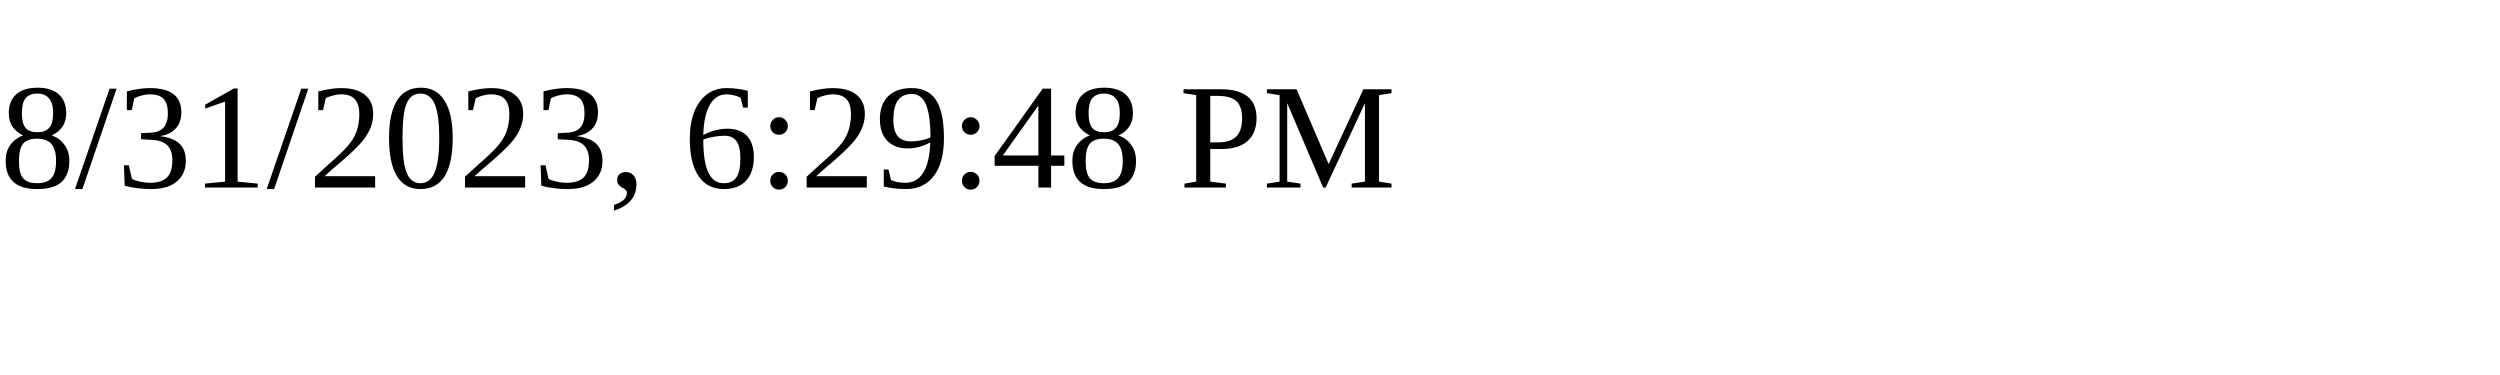
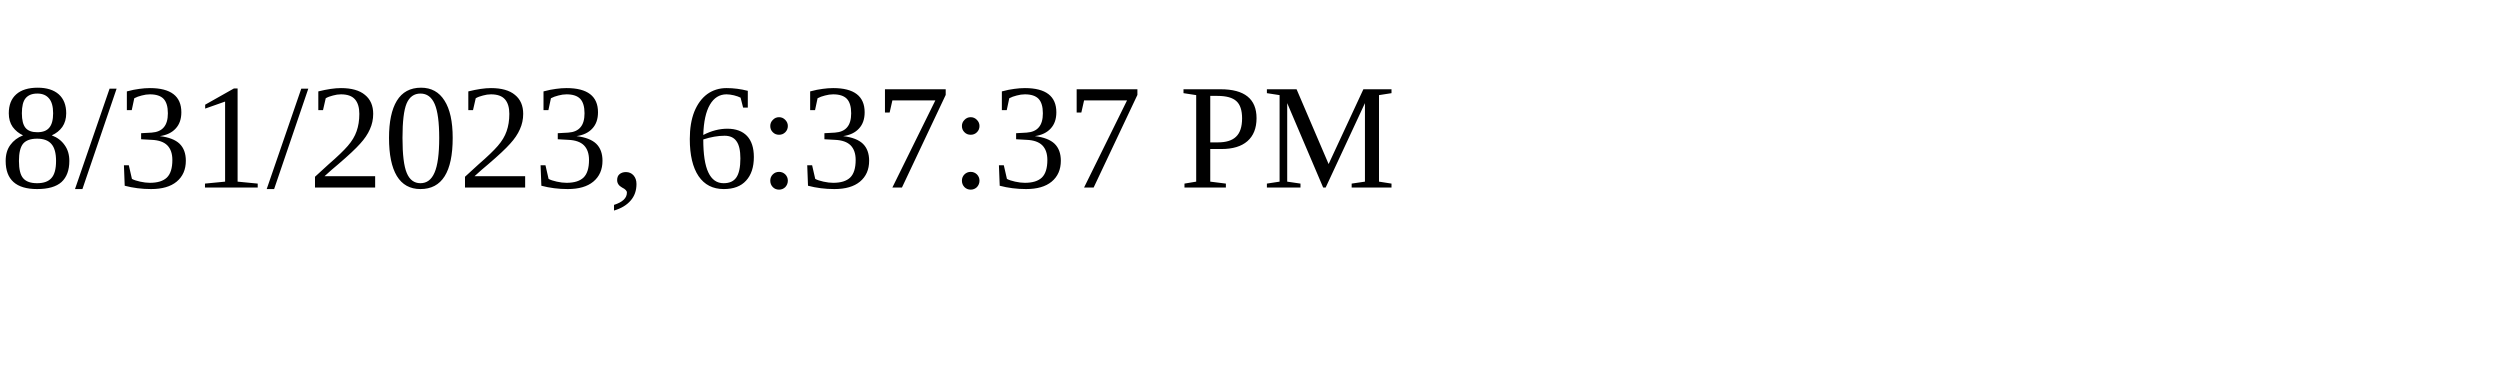
<svg xmlns="http://www.w3.org/2000/svg" height="30" width="200">
-   <text x="0" y="15">8/31/2023, 6:29:48 PM</text>
+   <text x="0" y="15">8/31/2023, 6:37:37 PM</text>
</svg>
